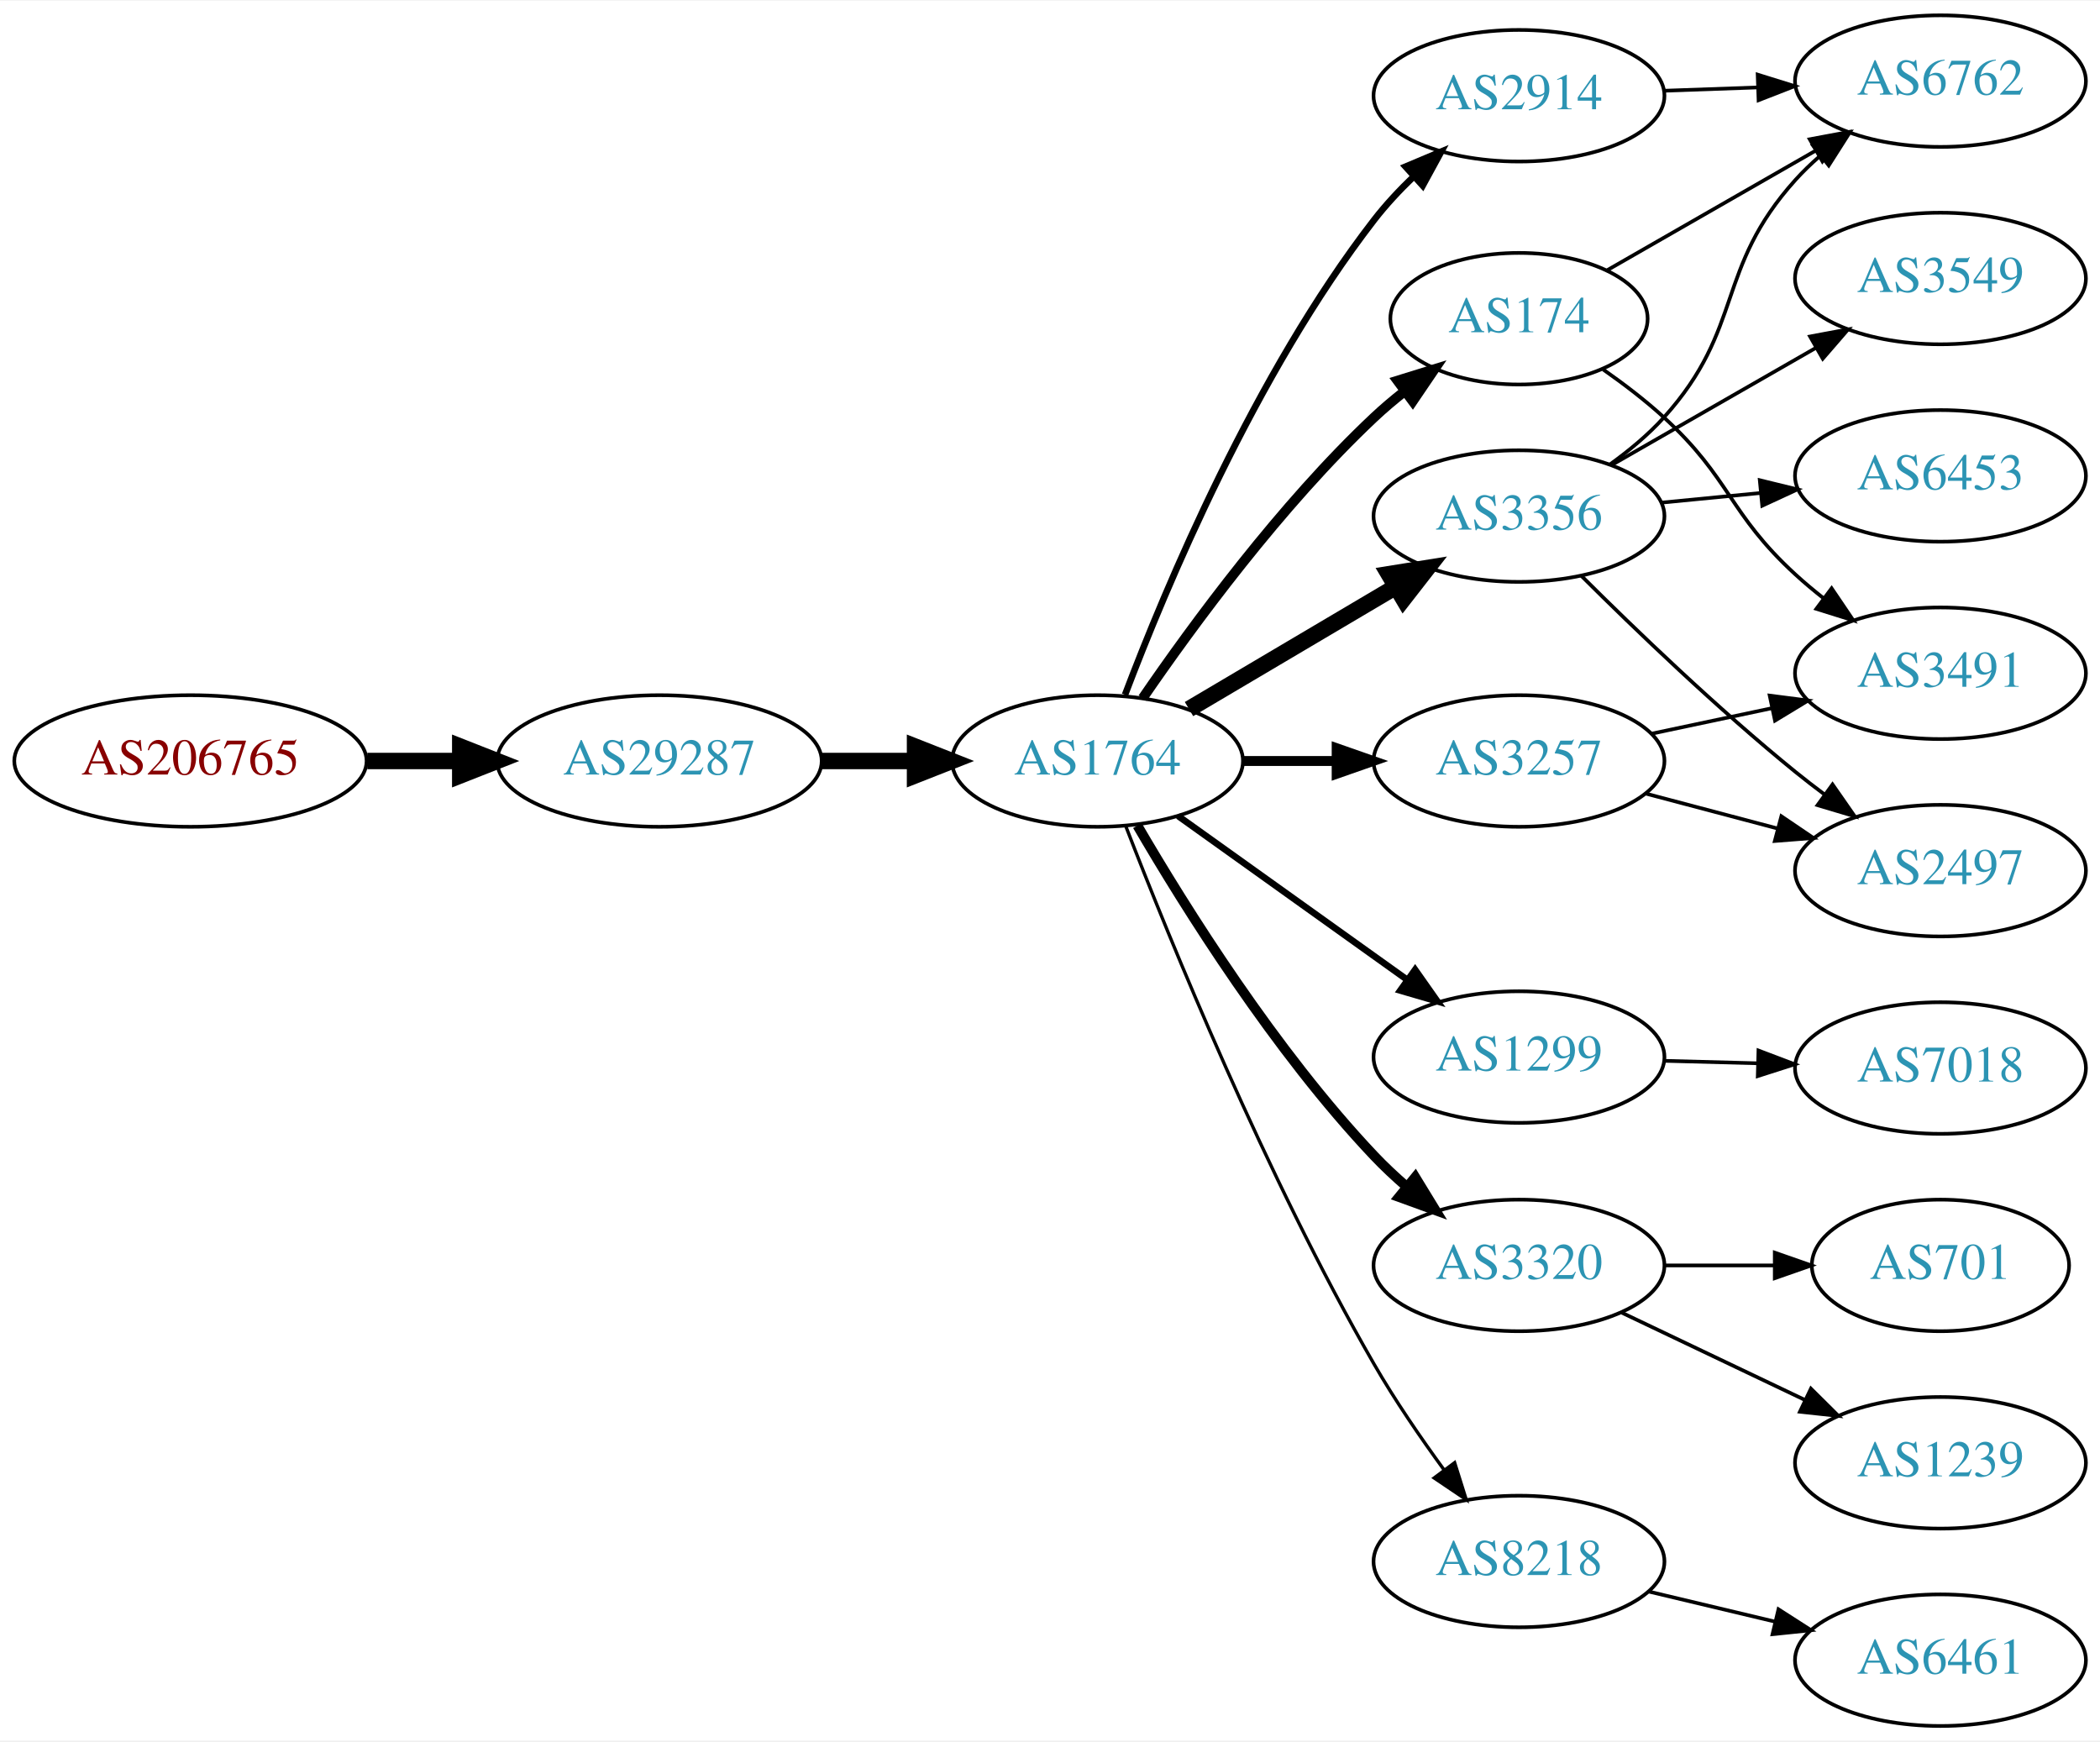
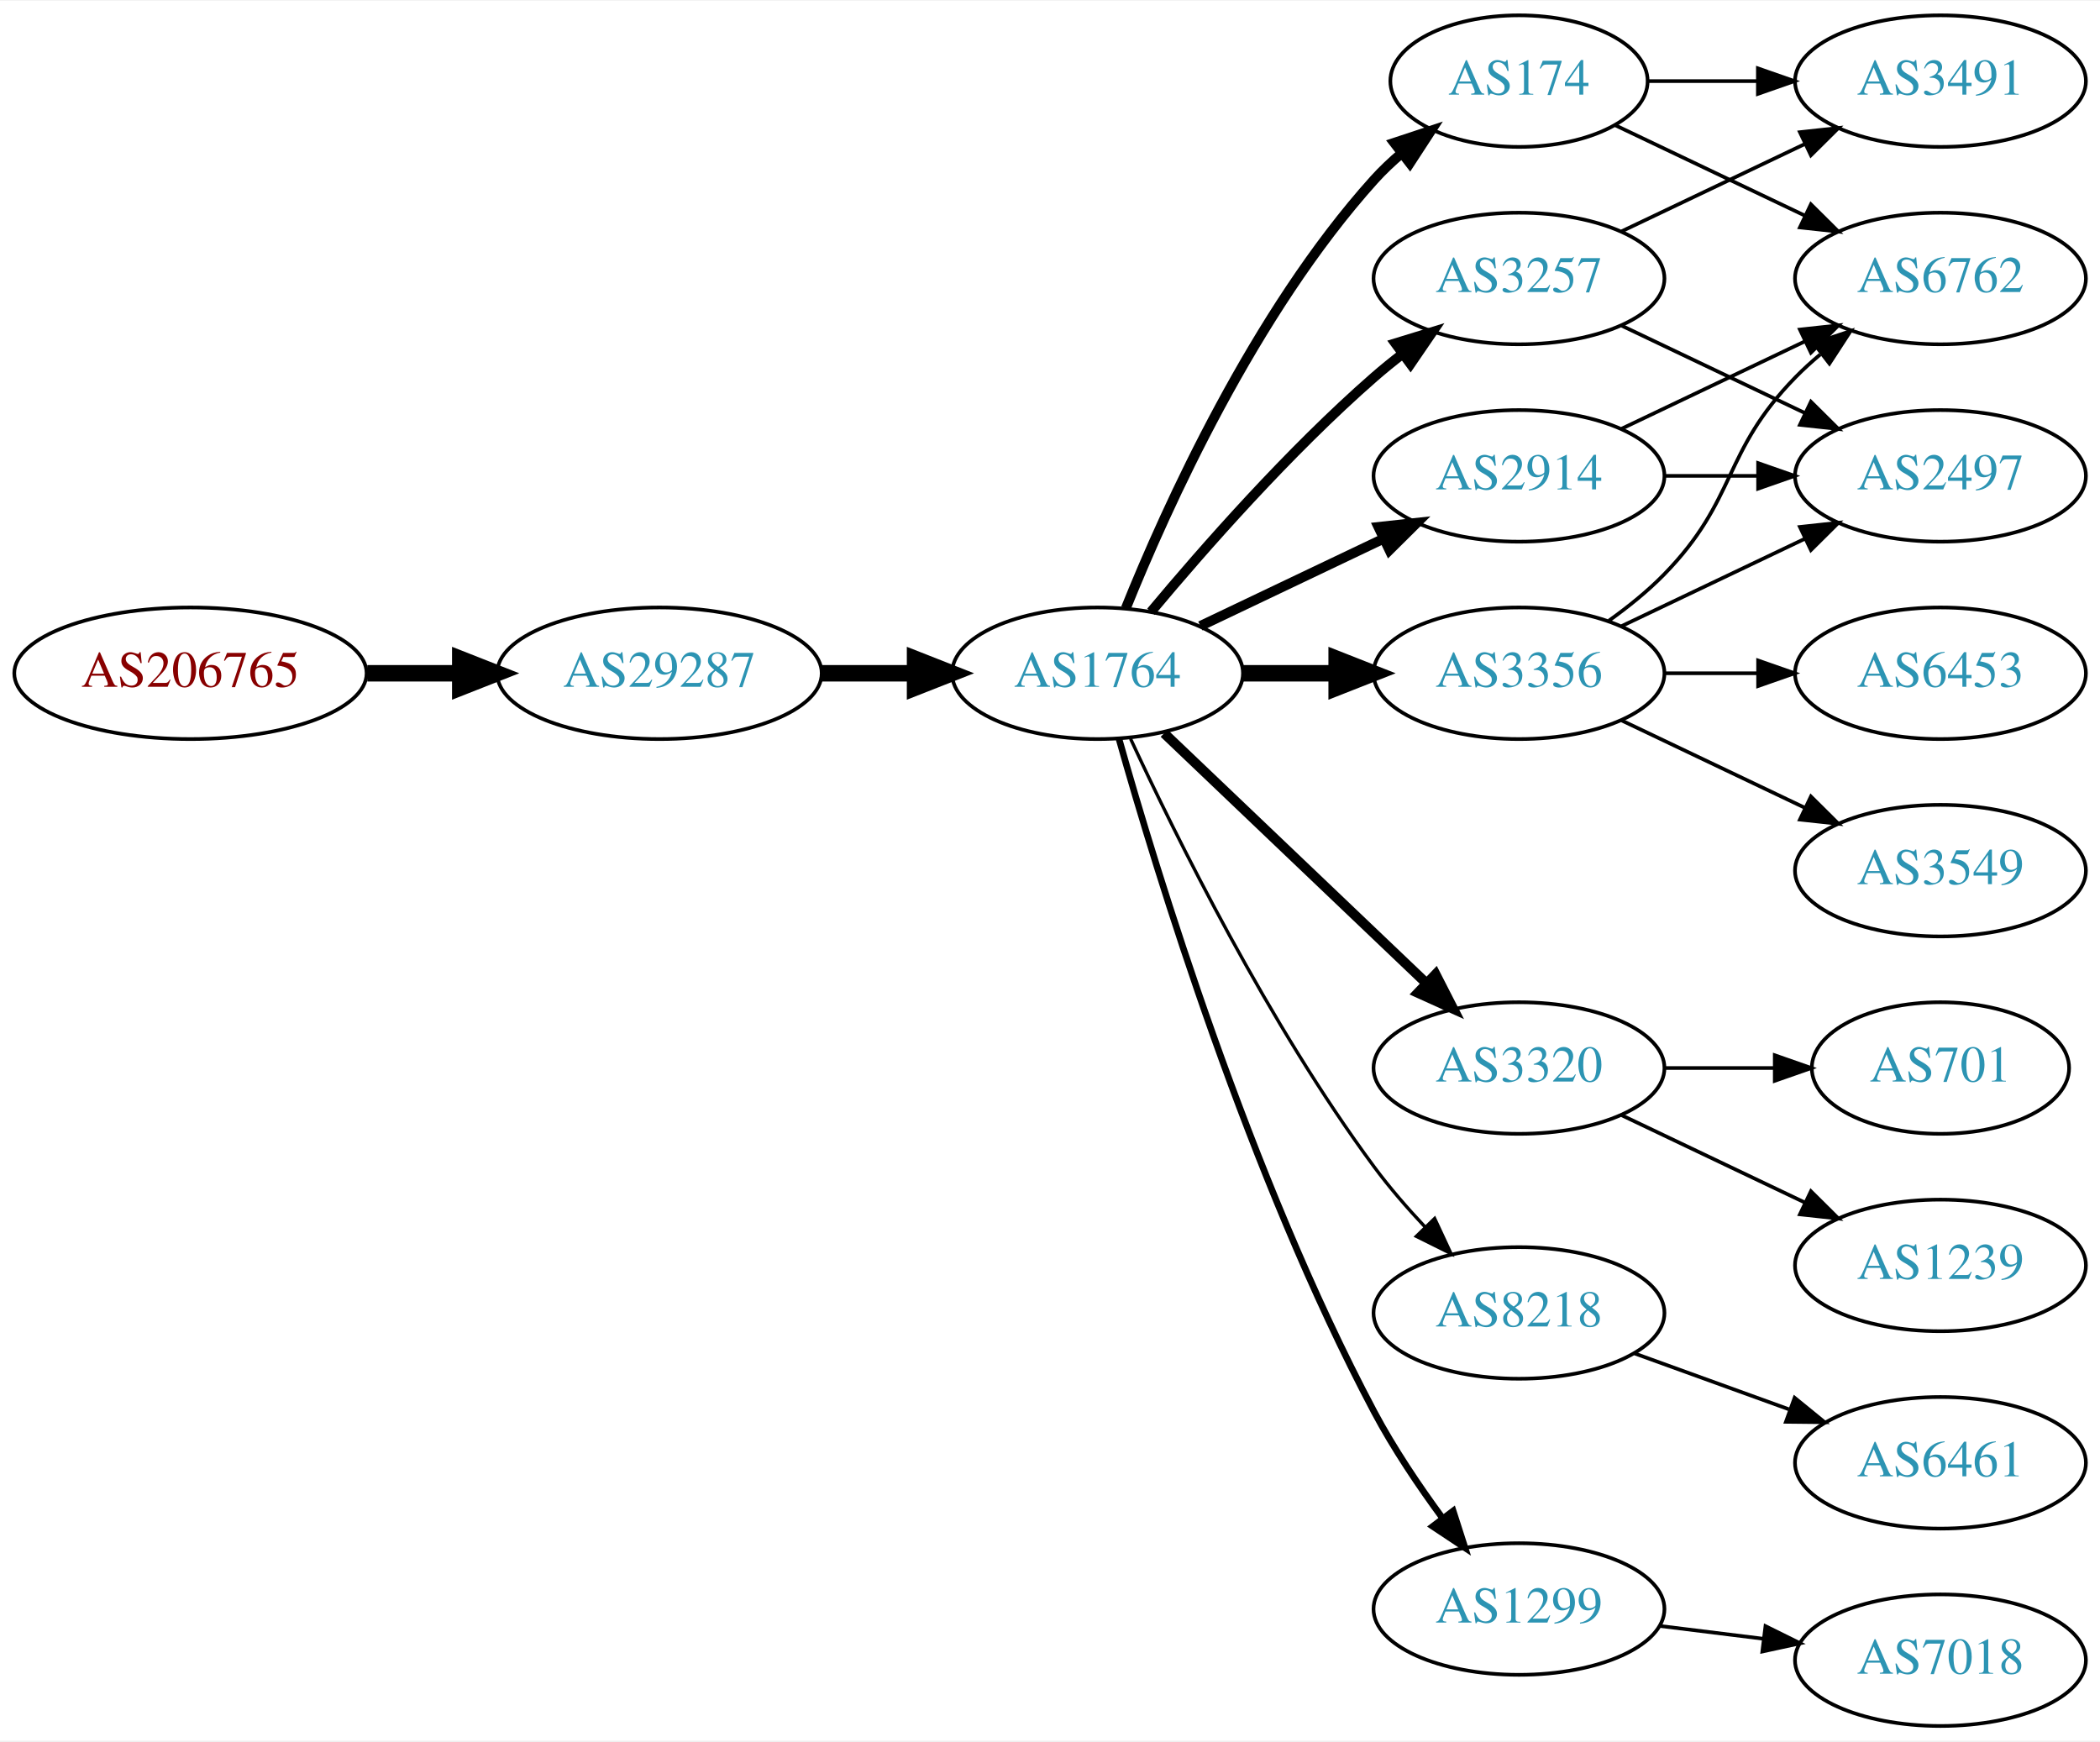
<svg xmlns="http://www.w3.org/2000/svg" xmlns:xlink="http://www.w3.org/1999/xlink" width="574pt" height="476pt" viewBox="0.00 0.00 574.46 476.00">
  <g id="graph0" class="graph" transform="scale(1 1) rotate(0) translate(4 472)">
    <polygon fill="white" stroke="none" points="-4,4 -4,-472 570.463,-472 570.463,4 -4,4" />
    <g id="node1" class="node">
      <g id="a_node1">
        <a xlink:href="/asn/206765" xlink:title="AS206765 ~ BYTESOURCE-AS [AT]">
-           <ellipse fill="#ffffff" stroke="black" cx="48.096" cy="-264" rx="48.192" ry="18" />
-           <text text-anchor="middle" x="48.096" y="-260.3" font-family="Times,serif" font-size="14.00" fill="#880000">AS206765</text>
+           <ellipse fill="#ffffff" stroke="black" cx="48.096" cy="-288" rx="48.192" ry="18" />
+           <text text-anchor="middle" x="48.096" y="-284.3" font-family="Times,serif" font-size="14.00" fill="#880000">AS206765</text>
        </a>
      </g>
    </g>
    <g id="node2" class="node">
      <g id="a_node2">
        <a xlink:href="/asn/29287" xlink:title="AS29287 ~ Wien Energie [AT]">
-           <ellipse fill="#ffffff" stroke="black" cx="176.388" cy="-264" rx="44.393" ry="18" />
-           <text text-anchor="middle" x="176.388" y="-260.3" font-family="Times,serif" font-size="14.00" fill="#2c94b3">AS29287</text>
+           <ellipse fill="#ffffff" stroke="black" cx="176.388" cy="-288" rx="44.393" ry="18" />
+           <text text-anchor="middle" x="176.388" y="-284.3" font-family="Times,serif" font-size="14.00" fill="#2c94b3">AS29287</text>
        </a>
      </g>
    </g>
    <g id="edge1" class="edge">
-       <path fill="none" stroke="black" stroke-width="4.5" d="M96.481,-264C104.742,-264 113.386,-264 121.799,-264" />
-       <polygon fill="black" stroke="black" stroke-width="4.5" points="121.904,-267.938 131.904,-264 121.904,-260.063 121.904,-267.938" />
+       <path fill="none" stroke="black" stroke-width="4.5" d="M96.481,-288C104.742,-288 113.386,-288 121.799,-288" />
+       <polygon fill="black" stroke="black" stroke-width="4.5" points="121.904,-291.938 131.904,-288 121.904,-284.063 121.904,-291.938" />
    </g>
    <g id="node3" class="node">
      <g id="a_node3">
        <a xlink:href="/asn/1764" xlink:title="AS1764 ~ NEXTLAYER-AS [AT]">
-           <ellipse fill="#ffffff" stroke="black" cx="296.23" cy="-264" rx="39.794" ry="18" />
-           <text text-anchor="middle" x="296.23" y="-260.3" font-family="Times,serif" font-size="14.00" fill="#2c94b3">AS1764</text>
+           <ellipse fill="#ffffff" stroke="black" cx="296.23" cy="-288" rx="39.794" ry="18" />
+           <text text-anchor="middle" x="296.23" y="-284.3" font-family="Times,serif" font-size="14.00" fill="#2c94b3">AS1764</text>
        </a>
      </g>
    </g>
    <g id="edge2" class="edge">
-       <path fill="none" stroke="black" stroke-width="4.5" d="M220.599,-264C228.911,-264 237.674,-264 246.156,-264" />
-       <polygon fill="black" stroke="black" stroke-width="4.5" points="246.315,-267.938 256.315,-264 246.315,-260.063 246.315,-267.938" />
+       <path fill="none" stroke="black" stroke-width="4.5" d="M220.599,-288C228.911,-288 237.674,-288 246.156,-288" />
+       <polygon fill="black" stroke="black" stroke-width="4.5" points="246.315,-291.938 256.315,-288 246.315,-284.063 246.315,-291.938" />
    </g>
    <g id="node4" class="node">
      <g id="a_node4">
-         <a xlink:href="/asn/174" xlink:title="AS174 ~ Cogent Communications [US]">
-           <ellipse fill="#ffffff" stroke="black" cx="411.523" cy="-385" rx="35.194" ry="18" />
-           <text text-anchor="middle" x="411.523" y="-381.3" font-family="Times,serif" font-size="14.00" fill="#2c94b3">AS174</text>
+         <a xlink:href="/asn/3257" xlink:title="AS3257 ~ GTT [DE]">
+           <ellipse fill="#ffffff" stroke="black" cx="411.523" cy="-396" rx="39.794" ry="18" />
+           <text text-anchor="middle" x="411.523" y="-392.3" font-family="Times,serif" font-size="14.00" fill="#2c94b3">AS3257</text>
        </a>
      </g>
    </g>
    <g id="edge3" class="edge">
-       <path fill="none" stroke="black" stroke-width="2.7" d="M308.587,-281.183C322.196,-301.028 346.374,-334.015 371.877,-358 374.459,-360.429 377.274,-362.808 380.168,-365.086" />
-       <polygon fill="black" stroke="black" stroke-width="2.7" points="378.292,-368.052 388.411,-371.192 382.459,-362.427 378.292,-368.052" />
+       <path fill="none" stroke="black" stroke-width="2.7" d="M310.86,-304.817C325.143,-321.929 348.689,-348.745 371.877,-369 374.342,-371.154 376.981,-373.294 379.678,-375.372" />
+       <polygon fill="black" stroke="black" stroke-width="2.7" points="377.703,-378.264 387.832,-381.37 381.851,-372.625 377.703,-378.264" />
    </g>
    <g id="node5" class="node">
      <g id="a_node5">
-         <a xlink:href="/asn/1299" xlink:title="AS1299 ~ Telia Carrier [EU]">
-           <ellipse fill="#ffffff" stroke="black" cx="411.523" cy="-183" rx="39.794" ry="18" />
-           <text text-anchor="middle" x="411.523" y="-179.3" font-family="Times,serif" font-size="14.00" fill="#2c94b3">AS1299</text>
+         <a xlink:href="/asn/3356" xlink:title="AS3356 ~ Level 3 Parent, LLC [US]">
+           <ellipse fill="#ffffff" stroke="black" cx="411.523" cy="-288" rx="39.794" ry="18" />
+           <text text-anchor="middle" x="411.523" y="-284.3" font-family="Times,serif" font-size="14.00" fill="#2c94b3">AS3356</text>
        </a>
      </g>
    </g>
    <g id="edge4" class="edge">
-       <path fill="none" stroke="black" stroke-width="1.8" d="M318.274,-248.954C335.889,-236.361 361.227,-218.245 380.893,-204.184" />
-       <polygon fill="black" stroke="black" stroke-width="1.8" points="383.108,-206.903 389.207,-198.24 379.037,-201.209 383.108,-206.903" />
+       <path fill="none" stroke="black" stroke-width="4.5" d="M335.902,-288C344.105,-288 352.869,-288 361.401,-288" />
+       <polygon fill="black" stroke="black" stroke-width="4.5" points="361.641,-291.938 371.641,-288 361.641,-284.063 361.641,-291.938" />
    </g>
    <g id="node6" class="node">
      <g id="a_node6">
-         <a xlink:href="/asn/3356" xlink:title="AS3356 ~ Level 3 Parent, LLC [US]">
-           <ellipse fill="#ffffff" stroke="black" cx="411.523" cy="-331" rx="39.794" ry="18" />
-           <text text-anchor="middle" x="411.523" y="-327.3" font-family="Times,serif" font-size="14.00" fill="#2c94b3">AS3356</text>
+         <a xlink:href="/asn/3320" xlink:title="AS3320 ~ DTAG [DE]">
+           <ellipse fill="#ffffff" stroke="black" cx="411.523" cy="-180" rx="39.794" ry="18" />
+           <text text-anchor="middle" x="411.523" y="-176.3" font-family="Times,serif" font-size="14.00" fill="#2c94b3">AS3320</text>
        </a>
      </g>
    </g>
    <g id="edge5" class="edge">
-       <path fill="none" stroke="black" stroke-width="4.5" d="M321.257,-278.209C337.629,-287.891 359.516,-300.835 377.52,-311.482" />
-       <polygon fill="black" stroke="black" stroke-width="4.5" points="375.919,-315.11 386.531,-316.812 379.928,-308.332 375.919,-315.11" />
+       <path fill="none" stroke="black" stroke-width="2.7" d="M314.437,-271.597C333.512,-253.413 364.432,-223.937 386.03,-203.349" />
+       <polygon fill="black" stroke="black" stroke-width="2.7" points="388.702,-205.637 393.526,-196.203 383.872,-200.57 388.702,-205.637" />
    </g>
    <g id="node7" class="node">
      <g id="a_node7">
-         <a xlink:href="/asn/3257" xlink:title="AS3257 ~ GTT [DE]">
-           <ellipse fill="#ffffff" stroke="black" cx="411.523" cy="-264" rx="39.794" ry="18" />
-           <text text-anchor="middle" x="411.523" y="-260.3" font-family="Times,serif" font-size="14.00" fill="#2c94b3">AS3257</text>
+         <a xlink:href="/asn/2914" xlink:title="AS2914 ~ NTT America, Inc. [US]">
+           <ellipse fill="#ffffff" stroke="black" cx="411.523" cy="-342" rx="39.794" ry="18" />
+           <text text-anchor="middle" x="411.523" y="-338.3" font-family="Times,serif" font-size="14.00" fill="#2c94b3">AS2914</text>
        </a>
      </g>
    </g>
    <g id="edge6" class="edge">
-       <path fill="none" stroke="black" stroke-width="2.7" d="M335.902,-264C344.105,-264 352.869,-264 361.401,-264" />
-       <polygon fill="black" stroke="black" stroke-width="2.7" points="361.641,-267.5 371.641,-264 361.641,-260.5 361.641,-267.5" />
+       <path fill="none" stroke="black" stroke-width="2.7" d="M324.367,-300.934C339.361,-308.081 358.182,-317.052 374.405,-324.785" />
+       <polygon fill="black" stroke="black" stroke-width="2.7" points="373.075,-328.028 383.608,-329.171 376.087,-321.709 373.075,-328.028" />
    </g>
    <g id="node8" class="node">
      <g id="a_node8">
-         <a xlink:href="/asn/3320" xlink:title="AS3320 ~ DTAG [DE]">
-           <ellipse fill="#ffffff" stroke="black" cx="411.523" cy="-126" rx="39.794" ry="18" />
-           <text text-anchor="middle" x="411.523" y="-122.3" font-family="Times,serif" font-size="14.00" fill="#2c94b3">AS3320</text>
+         <a xlink:href="/asn/174" xlink:title="AS174 ~ Cogent Communications [US]">
+           <ellipse fill="#ffffff" stroke="black" cx="411.523" cy="-450" rx="35.194" ry="18" />
+           <text text-anchor="middle" x="411.523" y="-446.3" font-family="Times,serif" font-size="14.00" fill="#2c94b3">AS174</text>
        </a>
      </g>
    </g>
    <g id="edge7" class="edge">
-       <path fill="none" stroke="black" stroke-width="2.7" d="M307.136,-246.336C320.214,-223.895 344.776,-184.643 371.877,-156 374.622,-153.098 377.663,-150.25 380.799,-147.534" />
-       <polygon fill="black" stroke="black" stroke-width="2.7" points="383.144,-150.137 388.672,-141.098 378.714,-144.717 383.144,-150.137" />
+       <path fill="none" stroke="black" stroke-width="2.7" d="M303.978,-305.787C315.029,-333.243 339.082,-386.578 371.877,-423 374.192,-425.572 376.797,-428.03 379.533,-430.343" />
+       <polygon fill="black" stroke="black" stroke-width="2.7" points="377.398,-433.117 387.456,-436.448 381.671,-427.572 377.398,-433.117" />
    </g>
    <g id="node9" class="node">
      <g id="a_node9">
-         <a xlink:href="/asn/2914" xlink:title="AS2914 ~ NTT America, Inc. [US]">
-           <ellipse fill="#ffffff" stroke="black" cx="411.523" cy="-446" rx="39.794" ry="18" />
-           <text text-anchor="middle" x="411.523" y="-442.3" font-family="Times,serif" font-size="14.00" fill="#2c94b3">AS2914</text>
+         <a xlink:href="/asn/8218" xlink:title="AS8218 ~ legacy Neotelecoms [FR]">
+           <ellipse fill="#ffffff" stroke="black" cx="411.523" cy="-113" rx="39.794" ry="18" />
+           <text text-anchor="middle" x="411.523" y="-109.3" font-family="Times,serif" font-size="14.00" fill="#2c94b3">AS8218</text>
        </a>
      </g>
    </g>
    <g id="edge8" class="edge">
-       <path fill="none" stroke="black" stroke-width="1.8" d="M303.756,-282.119C314.83,-311.348 339.311,-369.883 371.877,-412 375.074,-416.136 378.829,-420.157 382.718,-423.899" />
-       <polygon fill="black" stroke="black" stroke-width="1.8" points="380.489,-426.602 390.254,-430.711 385.183,-421.409 380.489,-426.602" />
+       <path fill="none" stroke="black" stroke-width="0.9" d="M305.276,-270.065C317.676,-243.325 343.058,-191.979 371.877,-153 376.042,-147.366 380.951,-141.712 385.848,-136.502" />
+       <polygon fill="black" stroke="black" stroke-width="0.9" points="388.451,-138.845 392.924,-129.241 383.438,-133.96 388.451,-138.845" />
    </g>
    <g id="node10" class="node">
      <g id="a_node10">
-         <a xlink:href="/asn/8218" xlink:title="AS8218 ~ legacy Neotelecoms [FR]">
-           <ellipse fill="#ffffff" stroke="black" cx="411.523" cy="-45" rx="39.794" ry="18" />
-           <text text-anchor="middle" x="411.523" y="-41.3" font-family="Times,serif" font-size="14.00" fill="#2c94b3">AS8218</text>
+         <a xlink:href="/asn/1299" xlink:title="AS1299 ~ Telia Carrier [EU]">
+           <ellipse fill="#ffffff" stroke="black" cx="411.523" cy="-32" rx="39.794" ry="18" />
+           <text text-anchor="middle" x="411.523" y="-28.3" font-family="Times,serif" font-size="14.00" fill="#2c94b3">AS1299</text>
        </a>
      </g>
    </g>
    <g id="edge9" class="edge">
-       <path fill="none" stroke="black" stroke-width="0.9" d="M303.983,-246.098C315.934,-215.189 342.352,-150.207 371.877,-99 377.55,-89.161 384.579,-78.897 391.082,-69.993" />
-       <polygon fill="black" stroke="black" stroke-width="0.9" points="393.921,-72.04 397.093,-61.931 388.31,-67.856 393.921,-72.04" />
-     </g>
-     <g id="node14" class="node">
-       <g id="a_node14">
-         <a xlink:href="/asn/6762" xlink:title="AS6762 ~ TELECOM ITALIA SPARKLE S.p.A. [IT]">
-           <ellipse fill="#ffffff" stroke="black" cx="526.816" cy="-450" rx="39.794" ry="18" />
-           <text text-anchor="middle" x="526.816" y="-446.3" font-family="Times,serif" font-size="14.00" fill="#2c94b3">AS6762</text>
-         </a>
-       </g>
-     </g>
-     <g id="edge13" class="edge">
-       <path fill="none" stroke="black" d="M435.723,-398.311C452.116,-407.716 474.33,-420.461 492.598,-430.942" />
-       <polygon fill="black" stroke="black" points="491.057,-434.093 501.473,-436.033 494.541,-428.021 491.057,-434.093" />
+       <path fill="none" stroke="black" stroke-width="1.8" d="M302.107,-270.03C312.289,-233.899 337.722,-150.41 371.877,-86 377.197,-75.966 384.146,-65.658 390.682,-56.772" />
+       <polygon fill="black" stroke="black" stroke-width="1.8" points="393.513,-58.831 396.755,-48.745 387.931,-54.608 393.513,-58.831" />
+     </g>
+     <g id="node13" class="node">
+       <g id="a_node13">
+         <a xlink:href="/asn/2497" xlink:title="AS2497 ~ Internet Initiative Japan Inc. [JP]">
+           <ellipse fill="#ffffff" stroke="black" cx="526.816" cy="-342" rx="39.794" ry="18" />
+           <text text-anchor="middle" x="526.816" y="-338.3" font-family="Times,serif" font-size="14.00" fill="#2c94b3">AS2497</text>
+         </a>
+       </g>
+     </g>
+     <g id="edge14" class="edge">
+       <path fill="none" stroke="black" d="M439.66,-383.066C454.654,-375.919 473.475,-366.948 489.698,-359.215" />
+       <polygon fill="black" stroke="black" points="491.38,-362.291 498.901,-354.829 488.368,-355.972 491.38,-362.291" />
    </g>
    <g id="node15" class="node">
      <g id="a_node15">
        <a xlink:href="/asn/3491" xlink:title="AS3491 ~ PCCW Global, Inc. [US]">
-           <ellipse fill="#ffffff" stroke="black" cx="526.816" cy="-288" rx="39.794" ry="18" />
-           <text text-anchor="middle" x="526.816" y="-284.3" font-family="Times,serif" font-size="14.00" fill="#2c94b3">AS3491</text>
-         </a>
-       </g>
-     </g>
-     <g id="edge14" class="edge">
-       <path fill="none" stroke="black" d="M434.553,-371.104C440.197,-367.149 446.101,-362.645 451.17,-358 469.545,-341.161 468.794,-331.839 487.17,-315 489.583,-312.788 492.186,-310.608 494.86,-308.504" />
-       <polygon fill="black" stroke="black" points="497.044,-311.242 502.978,-302.465 492.866,-305.626 497.044,-311.242" />
+           <ellipse fill="#ffffff" stroke="black" cx="526.816" cy="-450" rx="39.794" ry="18" />
+           <text text-anchor="middle" x="526.816" y="-446.3" font-family="Times,serif" font-size="14.00" fill="#2c94b3">AS3491</text>
+         </a>
+       </g>
+     </g>
+     <g id="edge15" class="edge">
+       <path fill="none" stroke="black" d="M439.66,-408.934C454.654,-416.081 473.475,-425.052 489.698,-432.785" />
+       <polygon fill="black" stroke="black" points="488.368,-436.028 498.901,-437.171 491.38,-429.709 488.368,-436.028" />
    </g>
    <g id="node11" class="node">
      <g id="a_node11">
-         <a xlink:href="/asn/7018" xlink:title="AS7018 ~ AT&amp;T Services, Inc. [US]">
-           <ellipse fill="#ffffff" stroke="black" cx="526.816" cy="-180" rx="39.794" ry="18" />
-           <text text-anchor="middle" x="526.816" y="-176.3" font-family="Times,serif" font-size="14.00" fill="#2c94b3">AS7018</text>
+         <a xlink:href="/asn/6762" xlink:title="AS6762 ~ TELECOM ITALIA SPARKLE S.p.A. [IT]">
+           <ellipse fill="#ffffff" stroke="black" cx="526.816" cy="-396" rx="39.794" ry="18" />
+           <text text-anchor="middle" x="526.816" y="-392.3" font-family="Times,serif" font-size="14.00" fill="#2c94b3">AS6762</text>
        </a>
      </g>
    </g>
    <g id="edge10" class="edge">
-       <path fill="none" stroke="black" d="M451.195,-181.976C459.398,-181.759 468.162,-181.527 476.694,-181.301" />
-       <polygon fill="black" stroke="black" points="477.03,-184.793 486.934,-181.03 476.844,-177.796 477.03,-184.793" />
-     </g>
-     <g id="edge17" class="edge">
-       <path fill="none" stroke="black" d="M436.395,-345.129C441.639,-348.898 446.896,-353.257 451.17,-358 473.275,-382.534 465.064,-398.466 487.17,-423 489.173,-425.223 491.392,-427.362 493.725,-429.395" />
-       <polygon fill="black" stroke="black" points="491.923,-432.432 501.945,-435.871 496.255,-426.933 491.923,-432.432" />
+       <path fill="none" stroke="black" d="M436.117,-302.389C441.373,-306.148 446.705,-310.437 451.17,-315 471.342,-335.617 466.997,-348.383 487.17,-369 489.262,-371.139 491.546,-373.218 493.922,-375.21" />
+       <polygon fill="black" stroke="black" points="492.166,-378.275 502.222,-381.611 496.441,-372.732 492.166,-378.275" />
+     </g>
+     <g id="node12" class="node">
+       <g id="a_node12">
+         <a xlink:href="/asn/3549" xlink:title="AS3549 ~ Level 3 Parent, LLC [US]">
+           <ellipse fill="#ffffff" stroke="black" cx="526.816" cy="-234" rx="39.794" ry="18" />
+           <text text-anchor="middle" x="526.816" y="-230.3" font-family="Times,serif" font-size="14.00" fill="#2c94b3">AS3549</text>
+         </a>
+       </g>
+     </g>
+     <g id="edge11" class="edge">
+       <path fill="none" stroke="black" d="M439.66,-275.066C454.654,-267.919 473.475,-258.948 489.698,-251.215" />
+       <polygon fill="black" stroke="black" points="491.38,-254.291 498.901,-246.829 488.368,-247.972 491.38,-254.291" />
+     </g>
+     <g id="edge12" class="edge">
+       <path fill="none" stroke="black" d="M439.66,-300.934C454.654,-308.081 473.475,-317.052 489.698,-324.785" />
+       <polygon fill="black" stroke="black" points="488.368,-328.028 498.901,-329.171 491.38,-321.709 488.368,-328.028" />
+     </g>
+     <g id="node14" class="node">
+       <g id="a_node14">
+         <a xlink:href="/asn/6453" xlink:title="AS6453 ~ TATA COMMUNICATIONS (AMERICA) INC [US]">
+           <ellipse fill="#ffffff" stroke="black" cx="526.816" cy="-288" rx="39.794" ry="18" />
+           <text text-anchor="middle" x="526.816" y="-284.3" font-family="Times,serif" font-size="14.00" fill="#2c94b3">AS6453</text>
+         </a>
+       </g>
+     </g>
+     <g id="edge13" class="edge">
+       <path fill="none" stroke="black" d="M451.195,-288C459.398,-288 468.162,-288 476.694,-288" />
+       <polygon fill="black" stroke="black" points="476.934,-291.5 486.934,-288 476.933,-284.5 476.934,-291.5" />
    </g>
    <g id="node16" class="node">
      <g id="a_node16">
-         <a xlink:href="/asn/3549" xlink:title="AS3549 ~ Level 3 Parent, LLC [US]">
-           <ellipse fill="#ffffff" stroke="black" cx="526.816" cy="-396" rx="39.794" ry="18" />
-           <text text-anchor="middle" x="526.816" y="-392.3" font-family="Times,serif" font-size="14.00" fill="#2c94b3">AS3549</text>
-         </a>
-       </g>
-     </g>
-     <g id="edge15" class="edge">
-       <path fill="none" stroke="black" d="M436.827,-344.944C453.105,-354.283 474.741,-366.697 492.604,-376.945" />
-       <polygon fill="black" stroke="black" points="491.136,-380.138 501.552,-382.079 494.62,-374.067 491.136,-380.138" />
+         <a xlink:href="/asn/1239" xlink:title="AS1239 ~ Sprint [US]">
+           <ellipse fill="#ffffff" stroke="black" cx="526.816" cy="-126" rx="39.794" ry="18" />
+           <text text-anchor="middle" x="526.816" y="-122.3" font-family="Times,serif" font-size="14.00" fill="#2c94b3">AS1239</text>
+         </a>
+       </g>
+     </g>
+     <g id="edge16" class="edge">
+       <path fill="none" stroke="black" d="M439.66,-167.066C454.654,-159.919 473.475,-150.948 489.698,-143.215" />
+       <polygon fill="black" stroke="black" points="491.38,-146.291 498.901,-138.829 488.368,-139.972 491.38,-146.291" />
    </g>
    <g id="node17" class="node">
      <g id="a_node17">
-         <a xlink:href="/asn/6453" xlink:title="AS6453 ~ TATA COMMUNICATIONS (AMERICA) INC [US]">
-           <ellipse fill="#ffffff" stroke="black" cx="526.816" cy="-342" rx="39.794" ry="18" />
-           <text text-anchor="middle" x="526.816" y="-338.3" font-family="Times,serif" font-size="14.00" fill="#2c94b3">AS6453</text>
-         </a>
-       </g>
-     </g>
-     <g id="edge16" class="edge">
-       <path fill="none" stroke="black" d="M450.563,-334.693C459.25,-335.537 468.594,-336.444 477.643,-337.323" />
-       <polygon fill="black" stroke="black" points="477.392,-340.815 487.684,-338.298 478.069,-333.847 477.392,-340.815" />
+         <a xlink:href="/asn/701" xlink:title="AS701 ~ UUNET [US]">
+           <ellipse fill="#ffffff" stroke="black" cx="526.816" cy="-180" rx="35.194" ry="18" />
+           <text text-anchor="middle" x="526.816" y="-176.3" font-family="Times,serif" font-size="14.00" fill="#2c94b3">AS701</text>
+         </a>
+       </g>
+     </g>
+     <g id="edge17" class="edge">
+       <path fill="none" stroke="black" d="M451.195,-180C460.901,-180 471.391,-180 481.354,-180" />
+       <polygon fill="black" stroke="black" points="481.491,-183.5 491.491,-180 481.49,-176.5 481.491,-183.5" />
+     </g>
+     <g id="edge19" class="edge">
+       <path fill="none" stroke="black" d="M439.66,-354.934C454.654,-362.081 473.475,-371.052 489.698,-378.785" />
+       <polygon fill="black" stroke="black" points="488.368,-382.028 498.901,-383.171 491.38,-375.709 488.368,-382.028" />
+     </g>
+     <g id="edge18" class="edge">
+       <path fill="none" stroke="black" d="M451.195,-342C459.398,-342 468.162,-342 476.694,-342" />
+       <polygon fill="black" stroke="black" points="476.934,-345.5 486.934,-342 476.933,-338.5 476.934,-345.5" />
+     </g>
+     <g id="edge21" class="edge">
+       <path fill="none" stroke="black" d="M437.948,-437.881C453.251,-430.587 472.974,-421.186 489.856,-413.14" />
+       <polygon fill="black" stroke="black" points="491.375,-416.293 498.896,-408.831 488.363,-409.974 491.375,-416.293" />
+     </g>
+     <g id="edge20" class="edge">
+       <path fill="none" stroke="black" d="M446.822,-450C456.199,-450 466.55,-450 476.584,-450" />
+       <polygon fill="black" stroke="black" points="476.873,-453.5 486.873,-450 476.873,-446.5 476.873,-453.5" />
    </g>
    <g id="node18" class="node">
      <g id="a_node18">
-         <a xlink:href="/asn/2497" xlink:title="AS2497 ~ Internet Initiative Japan Inc. [JP]">
-           <ellipse fill="#ffffff" stroke="black" cx="526.816" cy="-234" rx="39.794" ry="18" />
-           <text text-anchor="middle" x="526.816" y="-230.3" font-family="Times,serif" font-size="14.00" fill="#2c94b3">AS2497</text>
-         </a>
-       </g>
-     </g>
-     <g id="edge18" class="edge">
-       <path fill="none" stroke="black" d="M428.511,-314.726C443.225,-300.067 465.922,-278.237 487.17,-261 489.712,-258.937 492.404,-256.86 495.135,-254.823" />
-       <polygon fill="black" stroke="black" points="497.291,-257.584 503.343,-248.889 493.189,-251.912 497.291,-257.584" />
-     </g>
-     <g id="edge20" class="edge">
-       <path fill="none" stroke="black" d="M447.749,-271.462C458.192,-273.675 469.775,-276.128 480.752,-278.454" />
-       <polygon fill="black" stroke="black" points="480.104,-281.894 490.612,-280.542 481.555,-275.046 480.104,-281.894" />
-     </g>
-     <g id="edge21" class="edge">
-       <path fill="none" stroke="black" d="M446.208,-255.08C457.521,-252.085 470.304,-248.7 482.263,-245.533" />
-       <polygon fill="black" stroke="black" points="483.294,-248.88 492.065,-242.937 481.503,-242.114 483.294,-248.88" />
-     </g>
-     <g id="node12" class="node">
-       <g id="a_node12">
-         <a xlink:href="/asn/1239" xlink:title="AS1239 ~ Sprint [US]">
+         <a xlink:href="/asn/6461" xlink:title="AS6461 ~ Zayo Bandwidth [US]">
          <ellipse fill="#ffffff" stroke="black" cx="526.816" cy="-72" rx="39.794" ry="18" />
-           <text text-anchor="middle" x="526.816" y="-68.3" font-family="Times,serif" font-size="14.00" fill="#2c94b3">AS1239</text>
-         </a>
-       </g>
-     </g>
-     <g id="edge11" class="edge">
-       <path fill="none" stroke="black" d="M439.66,-113.066C454.654,-105.919 473.475,-96.948 489.698,-89.215" />
-       <polygon fill="black" stroke="black" points="491.38,-92.291 498.901,-84.829 488.368,-85.972 491.38,-92.291" />
-     </g>
-     <g id="node13" class="node">
-       <g id="a_node13">
-         <a xlink:href="/asn/701" xlink:title="AS701 ~ UUNET [US]">
-           <ellipse fill="#ffffff" stroke="black" cx="526.816" cy="-126" rx="35.194" ry="18" />
-           <text text-anchor="middle" x="526.816" y="-122.3" font-family="Times,serif" font-size="14.00" fill="#2c94b3">AS701</text>
-         </a>
-       </g>
-     </g>
-     <g id="edge12" class="edge">
-       <path fill="none" stroke="black" d="M451.195,-126C460.901,-126 471.391,-126 481.354,-126" />
-       <polygon fill="black" stroke="black" points="481.491,-129.5 491.491,-126 481.49,-122.5 481.491,-129.5" />
-     </g>
-     <g id="edge19" class="edge">
-       <path fill="none" stroke="black" d="M451.195,-447.365C459.398,-447.655 468.162,-447.964 476.694,-448.266" />
-       <polygon fill="black" stroke="black" points="476.816,-451.772 486.934,-448.627 477.063,-444.776 476.816,-451.772" />
+           <text text-anchor="middle" x="526.816" y="-68.3" font-family="Times,serif" font-size="14.00" fill="#2c94b3">AS6461</text>
+         </a>
+       </g>
+     </g>
+     <g id="edge22" class="edge">
+       <path fill="none" stroke="black" d="M443.182,-101.905C456.154,-97.21 471.448,-91.676 485.328,-86.652" />
+       <polygon fill="black" stroke="black" points="486.921,-89.798 495.133,-83.104 484.539,-83.216 486.921,-89.798" />
    </g>
    <g id="node19" class="node">
      <g id="a_node19">
-         <a xlink:href="/asn/6461" xlink:title="AS6461 ~ Zayo Bandwidth [US]">
+         <a xlink:href="/asn/7018" xlink:title="AS7018 ~ AT&amp;T Services, Inc. [US]">
          <ellipse fill="#ffffff" stroke="black" cx="526.816" cy="-18" rx="39.794" ry="18" />
-           <text text-anchor="middle" x="526.816" y="-14.3" font-family="Times,serif" font-size="14.00" fill="#2c94b3">AS6461</text>
-         </a>
-       </g>
-     </g>
-     <g id="edge22" class="edge">
-       <path fill="none" stroke="black" d="M447.13,-36.752C458.002,-34.162 470.156,-31.265 481.598,-28.538" />
-       <polygon fill="black" stroke="black" points="482.505,-31.92 491.421,-26.197 480.882,-25.111 482.505,-31.92" />
+           <text text-anchor="middle" x="526.816" y="-14.3" font-family="Times,serif" font-size="14.00" fill="#2c94b3">AS7018</text>
+         </a>
+       </g>
+     </g>
+     <g id="edge23" class="edge">
+       <path fill="none" stroke="black" d="M449.933,-27.377C459.021,-26.254 468.859,-25.038 478.343,-23.866" />
+       <polygon fill="black" stroke="black" points="478.95,-27.318 488.445,-22.618 478.091,-20.371 478.95,-27.318" />
    </g>
  </g>
</svg>
